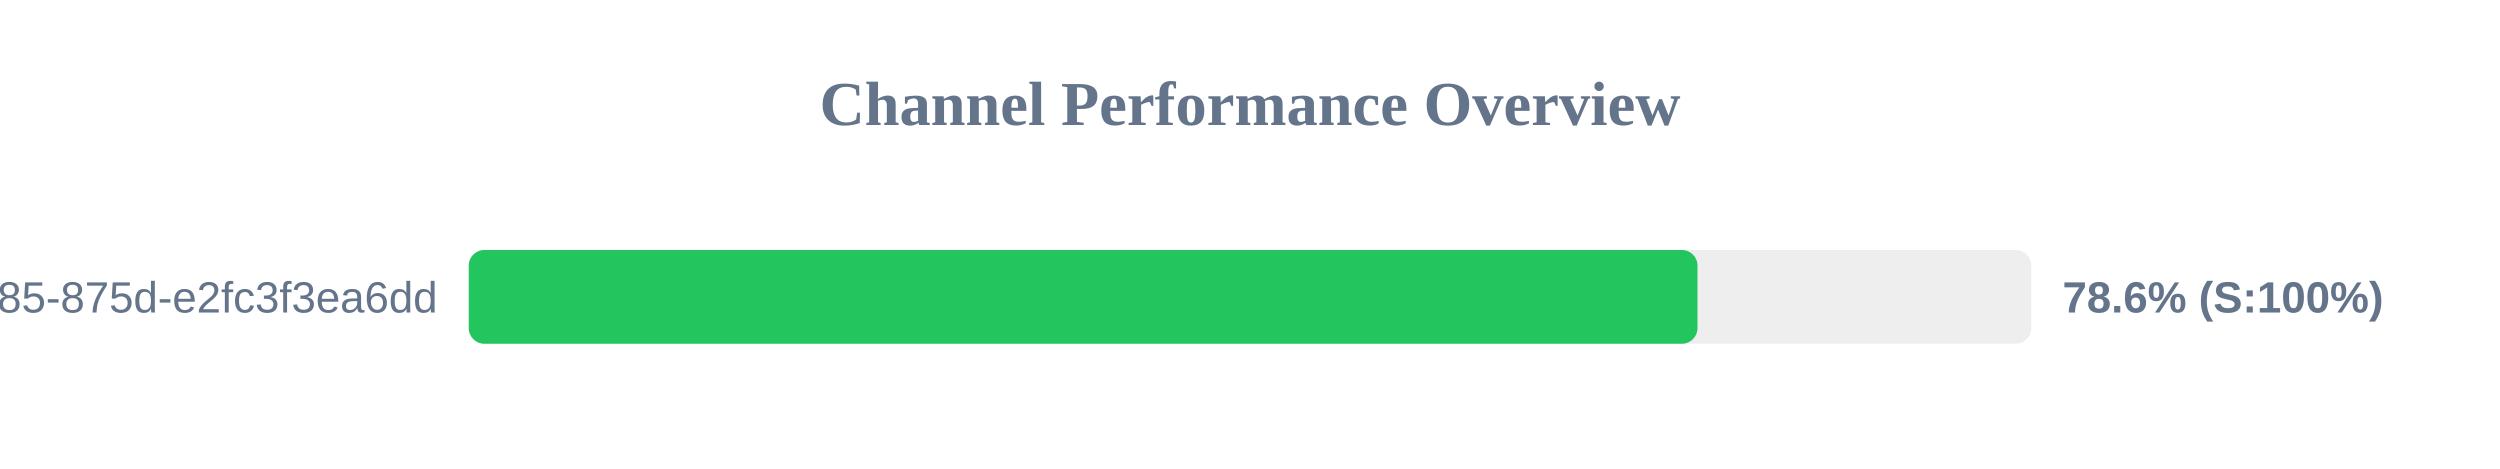
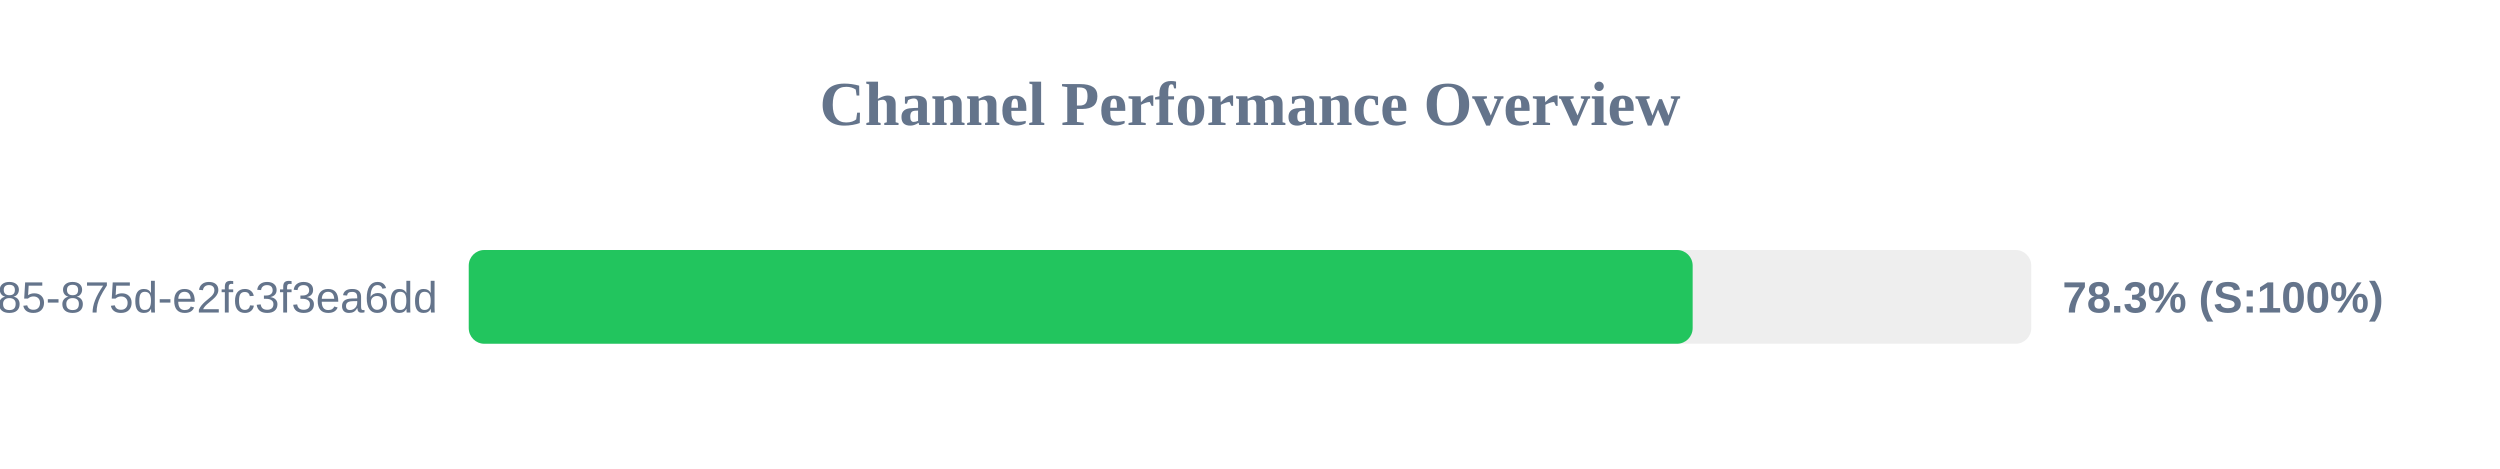
<svg xmlns="http://www.w3.org/2000/svg" width="800" height="150" version="1.1">
  <style>
        .row { font: 14px Arial; fill: #64748b; }
        .score { font: bold 14px Arial; fill: #64748b; }
    </style>
  <text x="400" y="40" text-anchor="middle" font-size="20px" font-weight="bold" fill="#64748b">Channel Performance Overview</text>
  <rect x="150" y="80" width="500" height="30" fill="#eee" rx="5" />
-   <rect x="150" y="80" width="393.2" height="30" fill="#22c55e" rx="5" />
+   <rect x="150" y="80" width="391.65" height="30" fill="#22c55e" rx="5" />
  <text x="140" y="100" text-anchor="end" class="row">?uuid=1045aedf-053c-4585-875d-e2fc3f3ea6dd</text>
-   <text x="660" y="100" text-anchor="start" class="score">78.6% (S:100%)</text>
+   <text x="660" y="100" text-anchor="start" class="score">78.3% (S:100%)</text>
</svg>
